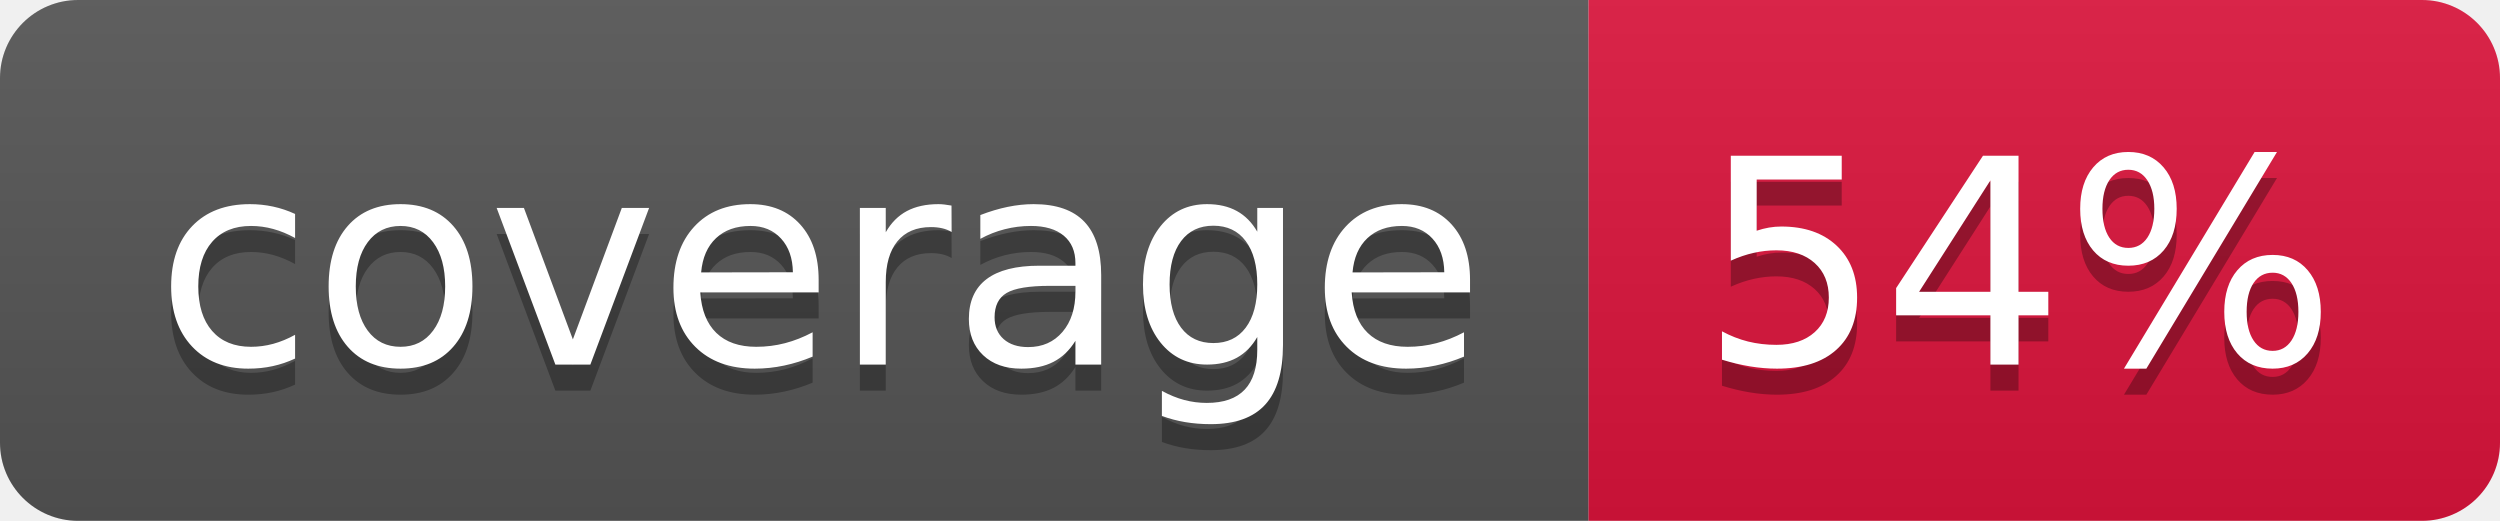
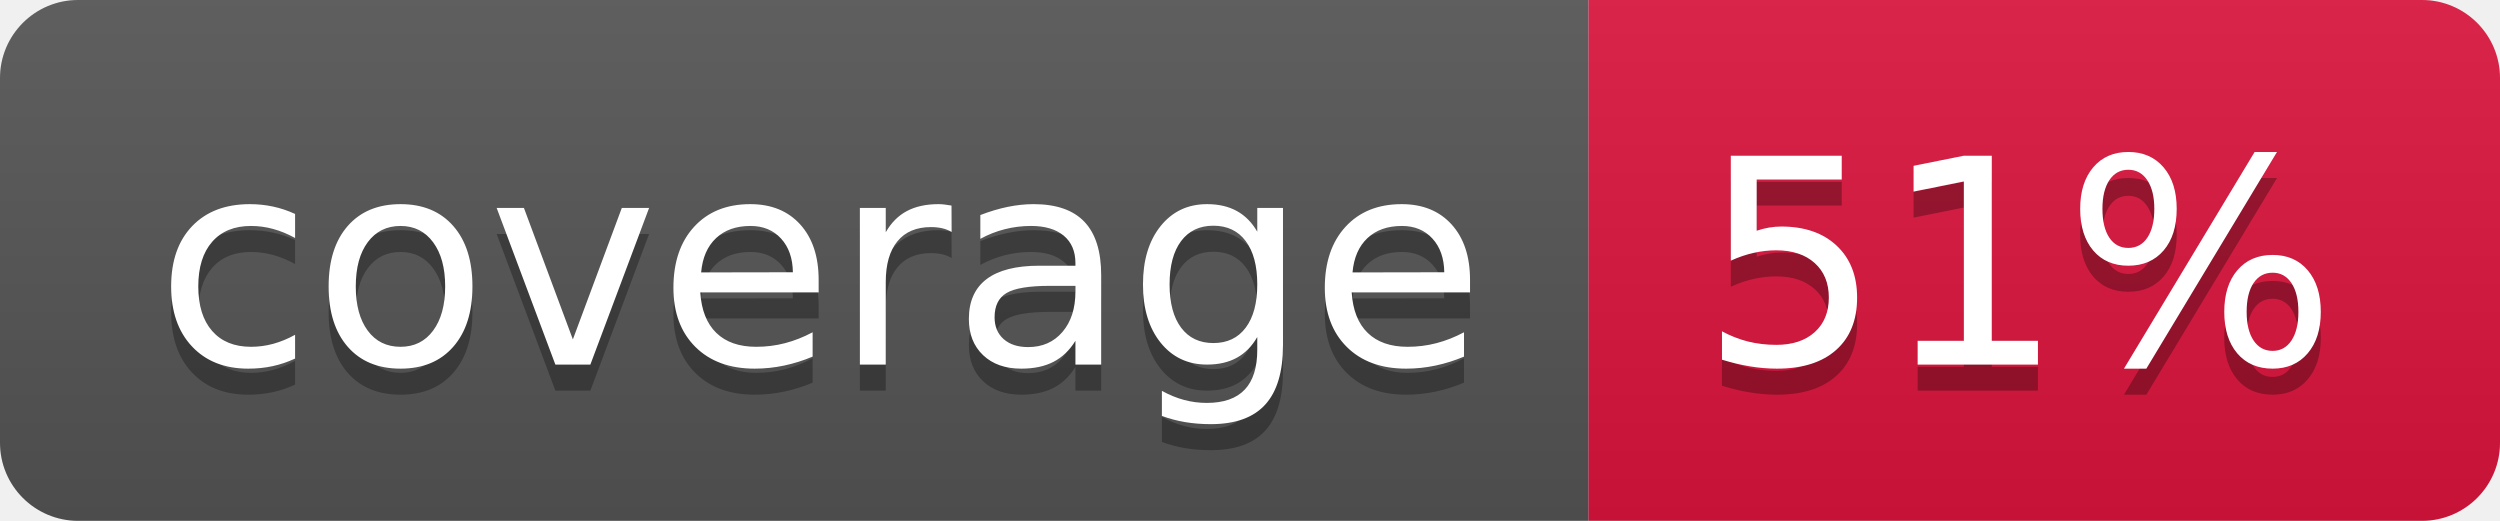
- <svg xmlns="http://www.w3.org/2000/svg" width="96" height="20" role="img" aria-label="coverage: 54%">
+ <svg xmlns="http://www.w3.org/2000/svg" width="96" height="20" role="img" aria-label="coverage: 51%">
  <linearGradient id="s" x2="0" y2="100%">
    <stop offset="0" stop-color="#bbb" stop-opacity=".1" />
    <stop offset="1" stop-opacity=".1" />
  </linearGradient>
  <clipPath id="r">
    <rect width="96" height="20" rx="3" fill="#fff" />
  </clipPath>
  <g clip-path="url(#r)">
    <rect width="61" height="20" fill="#555" />
    <rect x="61" width="35" height="20" fill="crimson" />
    <rect width="96" height="20" fill="url(#s)" />
  </g>
  <g fill="#fff" text-anchor="middle" font-family="Verdana,Geneva,DejaVu Sans,sans-serif" text-rendering="geometricPrecision" font-size="110">
    <text aria-hidden="true" x="315" y="150" fill="#010101" fill-opacity=".3" transform="scale(.1)" textLength="510">coverage</text>
    <text x="315" y="140" transform="scale(.1)" fill="#fff" textLength="510">coverage</text>
-     <text aria-hidden="true" x="775" y="150" fill="#010101" fill-opacity=".3" transform="scale(.1)" textLength="250">54%</text>
-     <text x="775" y="140" transform="scale(.1)" fill="#fff" textLength="250">54%</text>
+     <text aria-hidden="true" x="775" y="150" fill="#010101" fill-opacity=".3" transform="scale(.1)" textLength="250">51%</text>
+     <text x="775" y="140" transform="scale(.1)" fill="#fff" textLength="250">51%</text>
  </g>
</svg>
